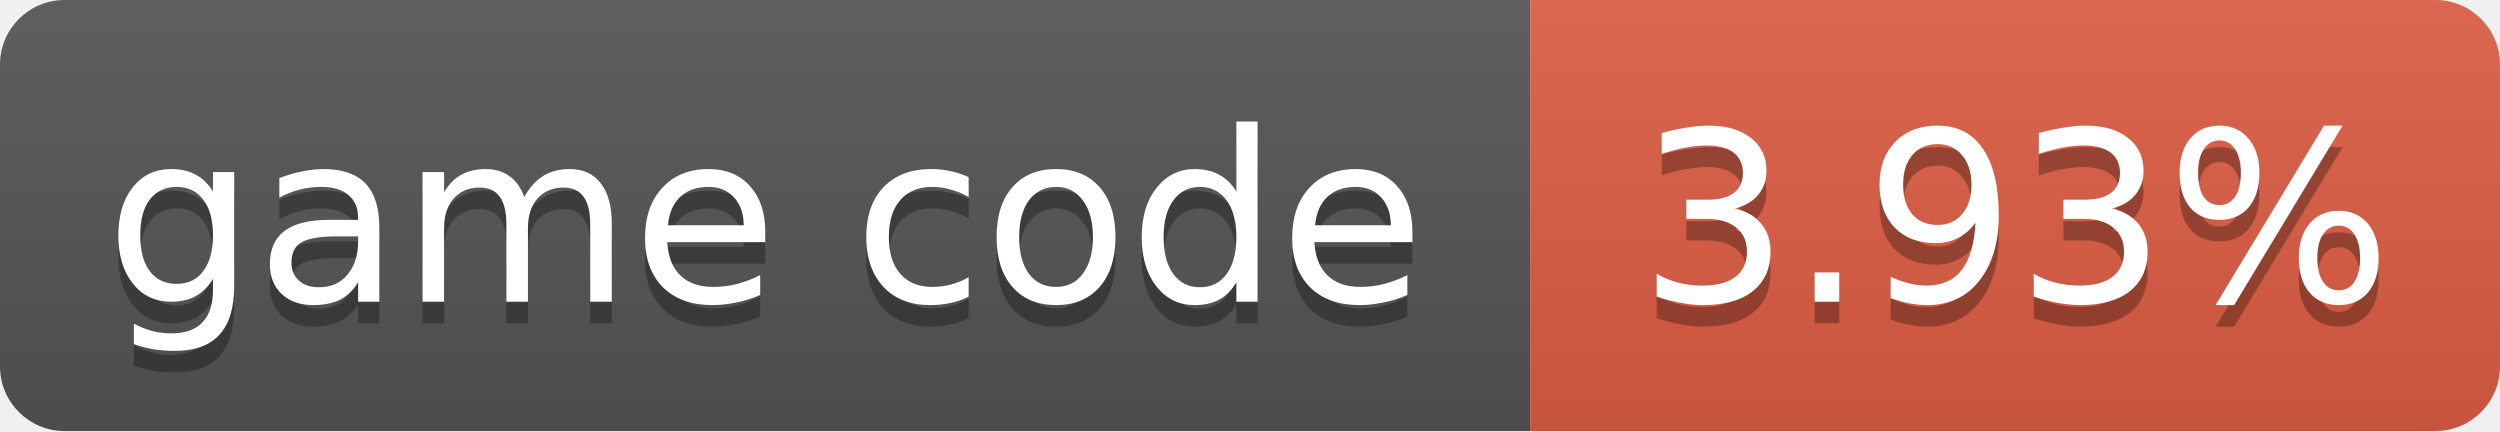
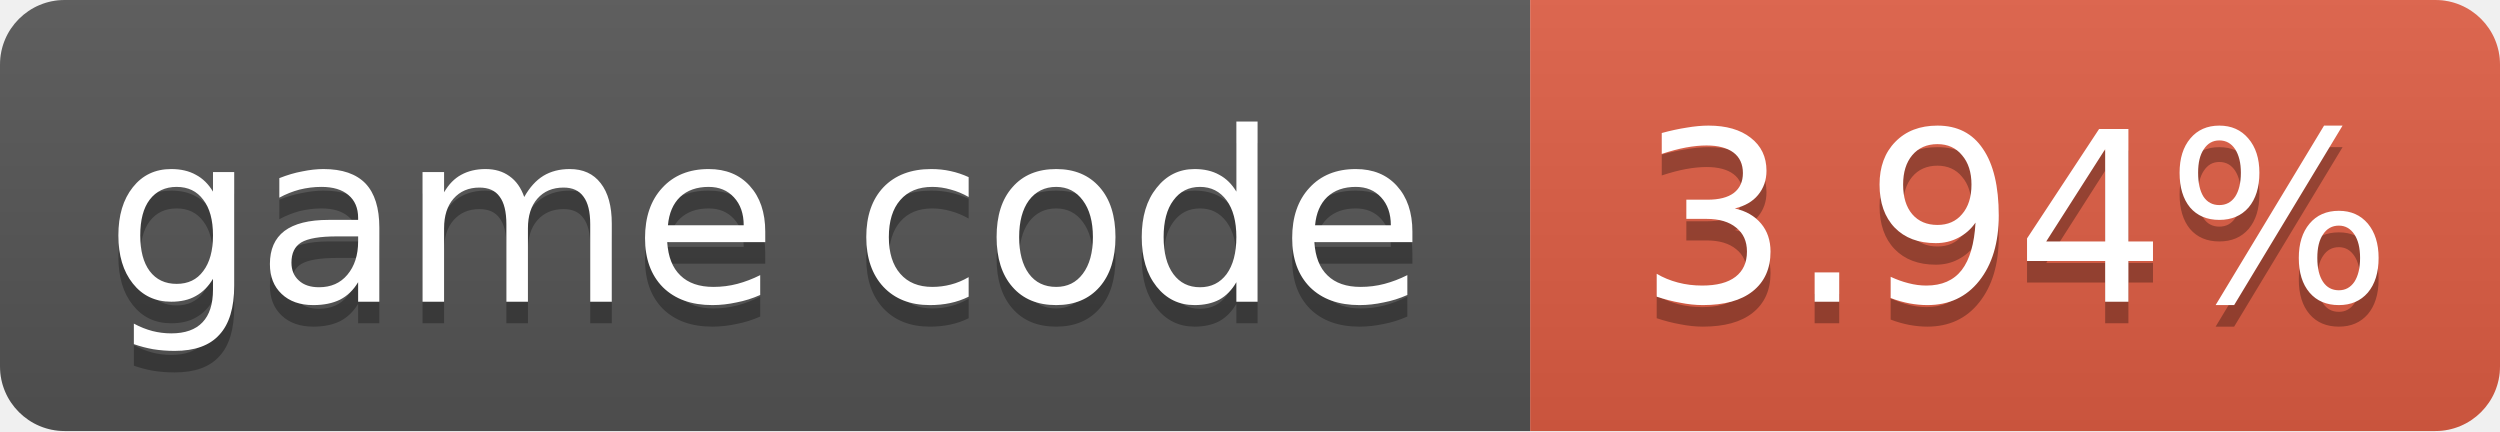
- <svg xmlns="http://www.w3.org/2000/svg" width="116" height="20" role="img" aria-label="game code: 3.93%">
+ <svg xmlns="http://www.w3.org/2000/svg" width="116" height="20" role="img" aria-label="game code: 3.94%">
  <linearGradient id="s" x2="0" y2="100%">
    <stop offset="0" stop-color="#bbb" stop-opacity=".1" />
    <stop offset="1" stop-opacity=".1" />
  </linearGradient>
  <clipPath id="r">
    <rect width="116" height="20" rx="3" fill="#fff" />
  </clipPath>
  <g clip-path="url(#r)">
    <rect width="71" height="20" fill="#555" />
    <rect x="71" width="45" height="20" fill="#e05d44" />
    <rect width="116" height="20" fill="url(#s)" />
  </g>
  <g fill="#fff" text-anchor="middle" font-family="Verdana,Geneva,DejaVu Sans,sans-serif" font-size="11">
    <text x="35.5" y="15" fill="#010101" fill-opacity=".3">game code</text>
    <text x="35.5" y="14">game code</text>
-     <text x="93.5" y="15" fill="#010101" fill-opacity=".3">3.93%</text>
-     <text x="93.5" y="14">3.93%</text>
+     <text x="93.5" y="15" fill="#010101" fill-opacity=".3">3.94%</text>
+     <text x="93.5" y="14">3.94%</text>
  </g>
</svg>
